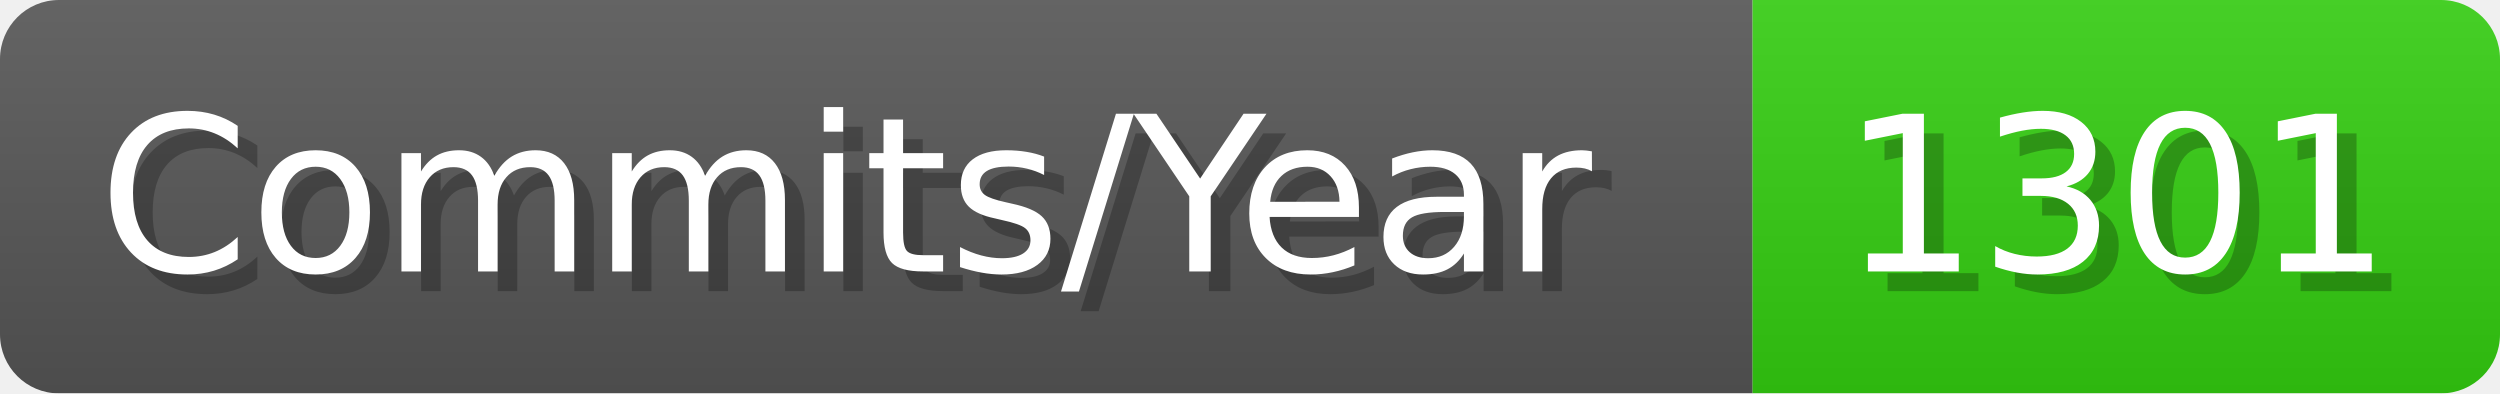
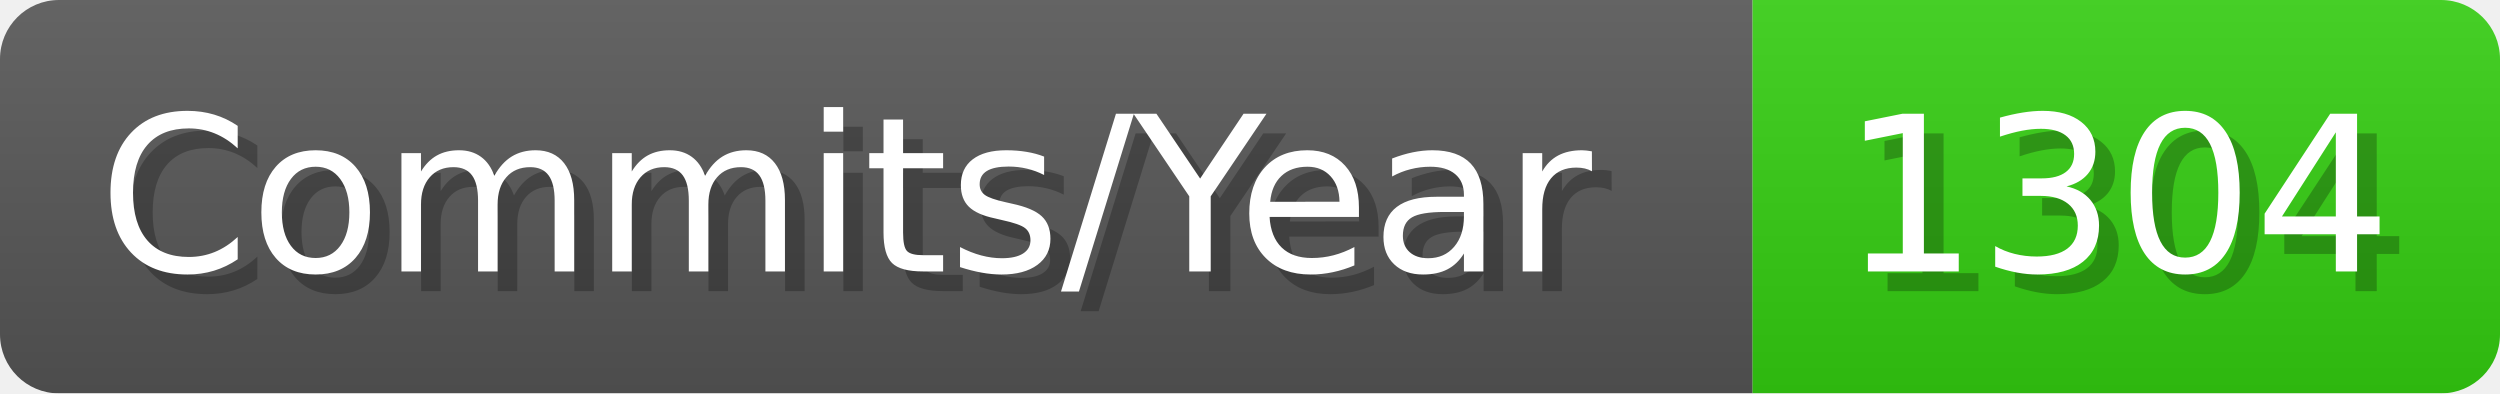
- <svg xmlns="http://www.w3.org/2000/svg" width="127.1" height="20" viewBox="0 0 1271 200" role="img" aria-label="Commits/Year: 1301">
+ <svg xmlns="http://www.w3.org/2000/svg" width="127.1" height="20" viewBox="0 0 1271 200" role="img" aria-label="Commits/Year: 1304">
  <linearGradient id="aUPdi" x2="0" y2="100%">
    <stop offset="0" stop-opacity=".1" stop-color="#EEE" />
    <stop offset="1" stop-opacity=".1" />
  </linearGradient>
  <mask id="WfAiQ">
    <rect width="1271" height="200" rx="30" fill="#FFF" />
  </mask>
  <g mask="url(#WfAiQ)">
    <rect width="891" height="200" fill="#555" />
    <rect width="380" height="200" fill="#3C1" x="891" />
    <rect width="1271" height="200" fill="url(#aUPdi)" />
  </g>
  <g aria-hidden="true" fill="#fff" text-anchor="start" font-family="Verdana,DejaVu Sans,sans-serif" font-size="110">
    <text x="60" y="148" textLength="791" fill="#000" opacity="0.25">Commits/Year</text>
    <text x="50" y="138" textLength="791">Commits/Year</text>
-     <text x="946" y="148" textLength="280" fill="#000" opacity="0.25">1301</text>
-     <text x="936" y="138" textLength="280">1301</text>
+     <text x="946" y="148" textLength="280" fill="#000" opacity="0.25">1304</text>
+     <text x="936" y="138" textLength="280">1304</text>
  </g>
</svg>
